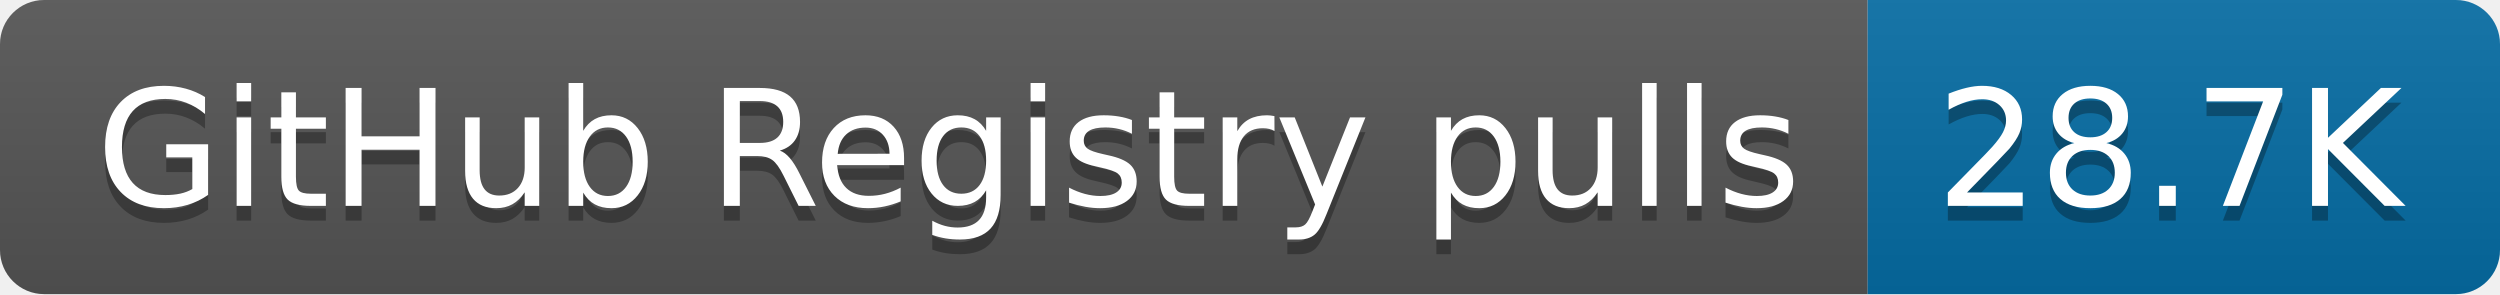
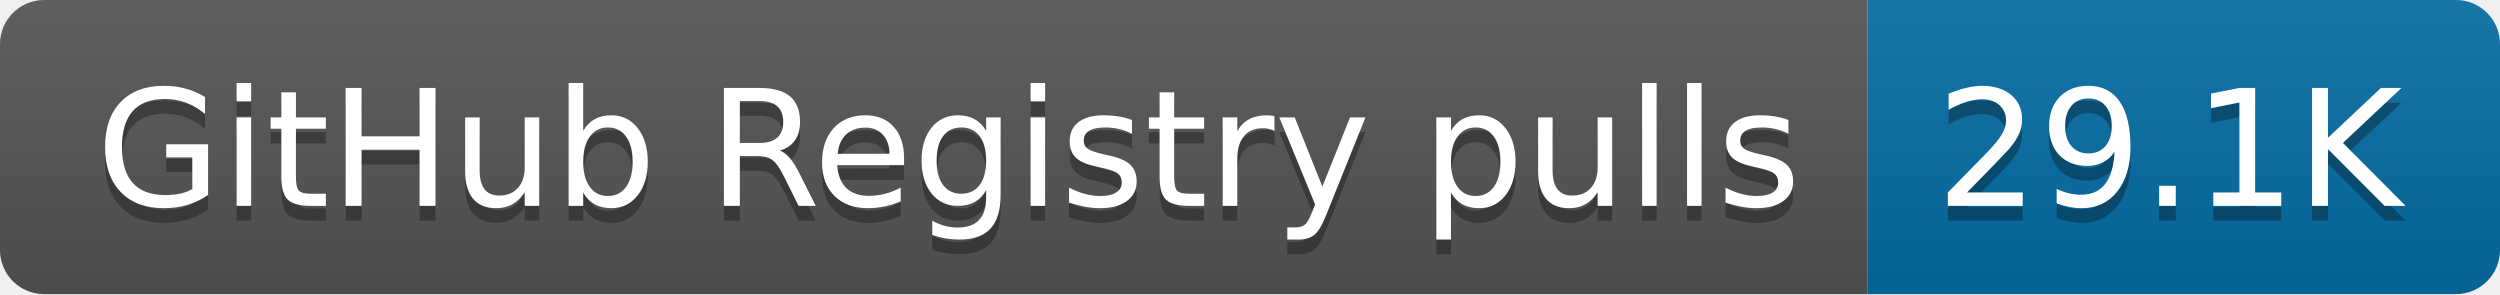
- <svg xmlns="http://www.w3.org/2000/svg" width="170" height="20" role="img" aria-label="GitHub Registry pulls: 28.7K">
+ <svg xmlns="http://www.w3.org/2000/svg" width="170" height="20" role="img" aria-label="GitHub Registry pulls: 29.1K">
  <linearGradient id="s" x2="0" y2="100%">
    <stop offset="0" stop-color="#bbb" stop-opacity=".1" />
    <stop offset="1" stop-opacity=".1" />
  </linearGradient>
  <clipPath id="r">
    <rect width="170" height="20" rx="3" fill="#fff" />
  </clipPath>
  <g clip-path="url(#r)">
    <rect width="127" height="20" fill="#555" />
    <rect x="127" width="43" height="20" fill="#066da5" />
    <rect width="170" height="20" fill="url(#s)" />
  </g>
  <g fill="#fff" text-anchor="middle" font-family="Verdana,Geneva,DejaVu Sans,sans-serif" text-rendering="geometricPrecision" font-size="110">
    <text aria-hidden="true" x="645" y="150" fill="#010101" fill-opacity=".3" transform="scale(.1)" textLength="1170">GitHub Registry pulls</text>
    <text x="645" y="140" transform="scale(.1)" fill="#fff" textLength="1170">GitHub Registry pulls</text>
-     <text aria-hidden="true" x="1475" y="150" fill="#010101" fill-opacity=".3" transform="scale(.1)" textLength="330">28.7K</text>
-     <text x="1475" y="140" transform="scale(.1)" fill="#fff" textLength="330">28.7K</text>
+     <text aria-hidden="true" x="1475" y="150" fill="#010101" fill-opacity=".3" transform="scale(.1)" textLength="330">29.1K</text>
+     <text x="1475" y="140" transform="scale(.1)" fill="#fff" textLength="330">29.1K</text>
  </g>
</svg>
